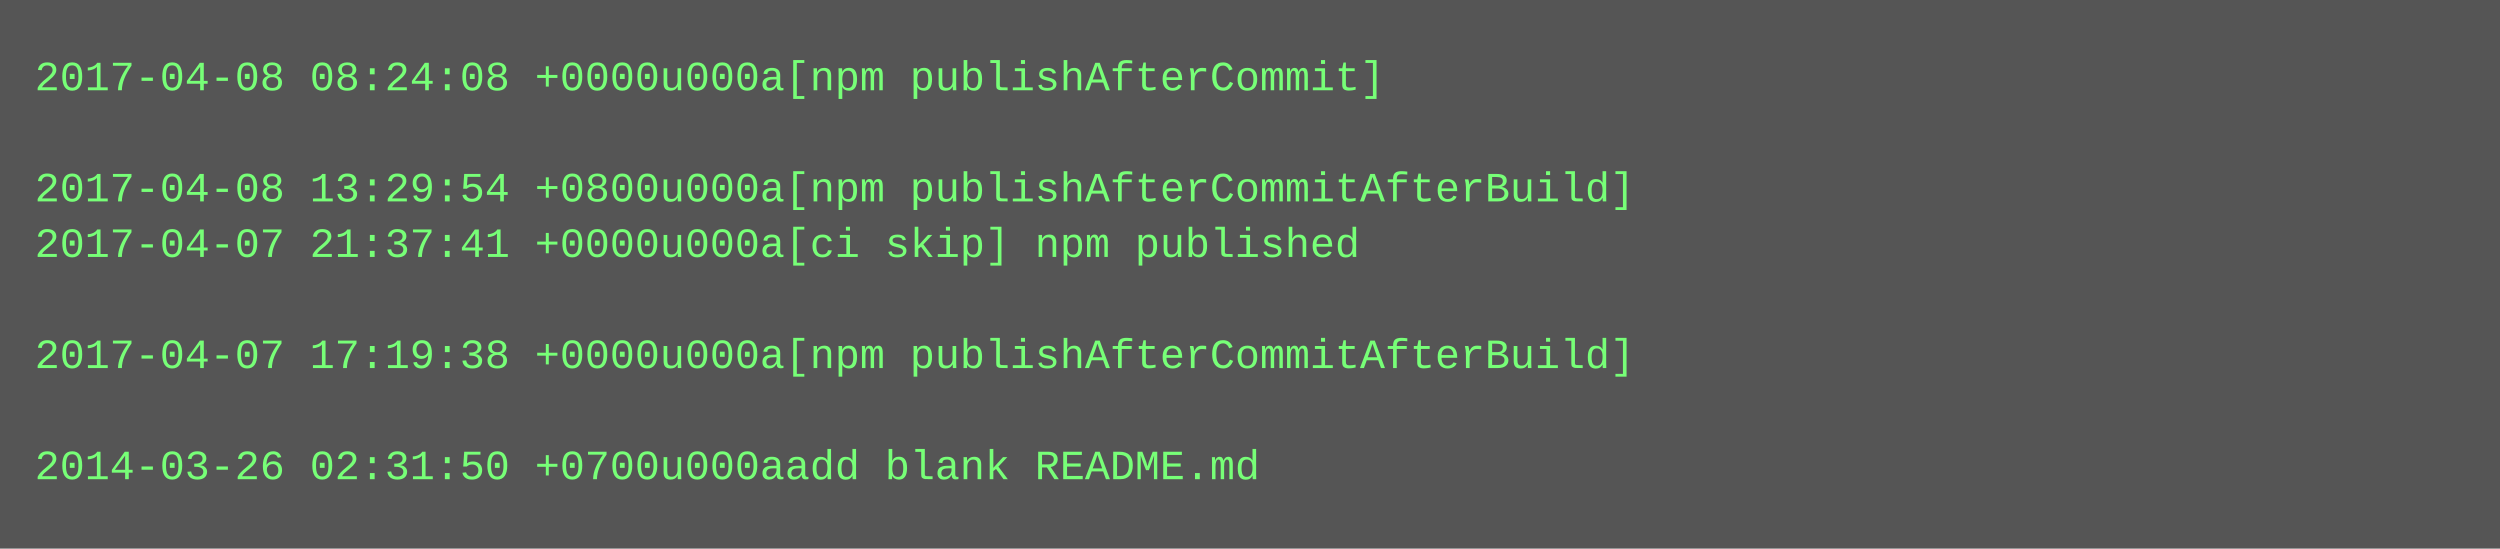
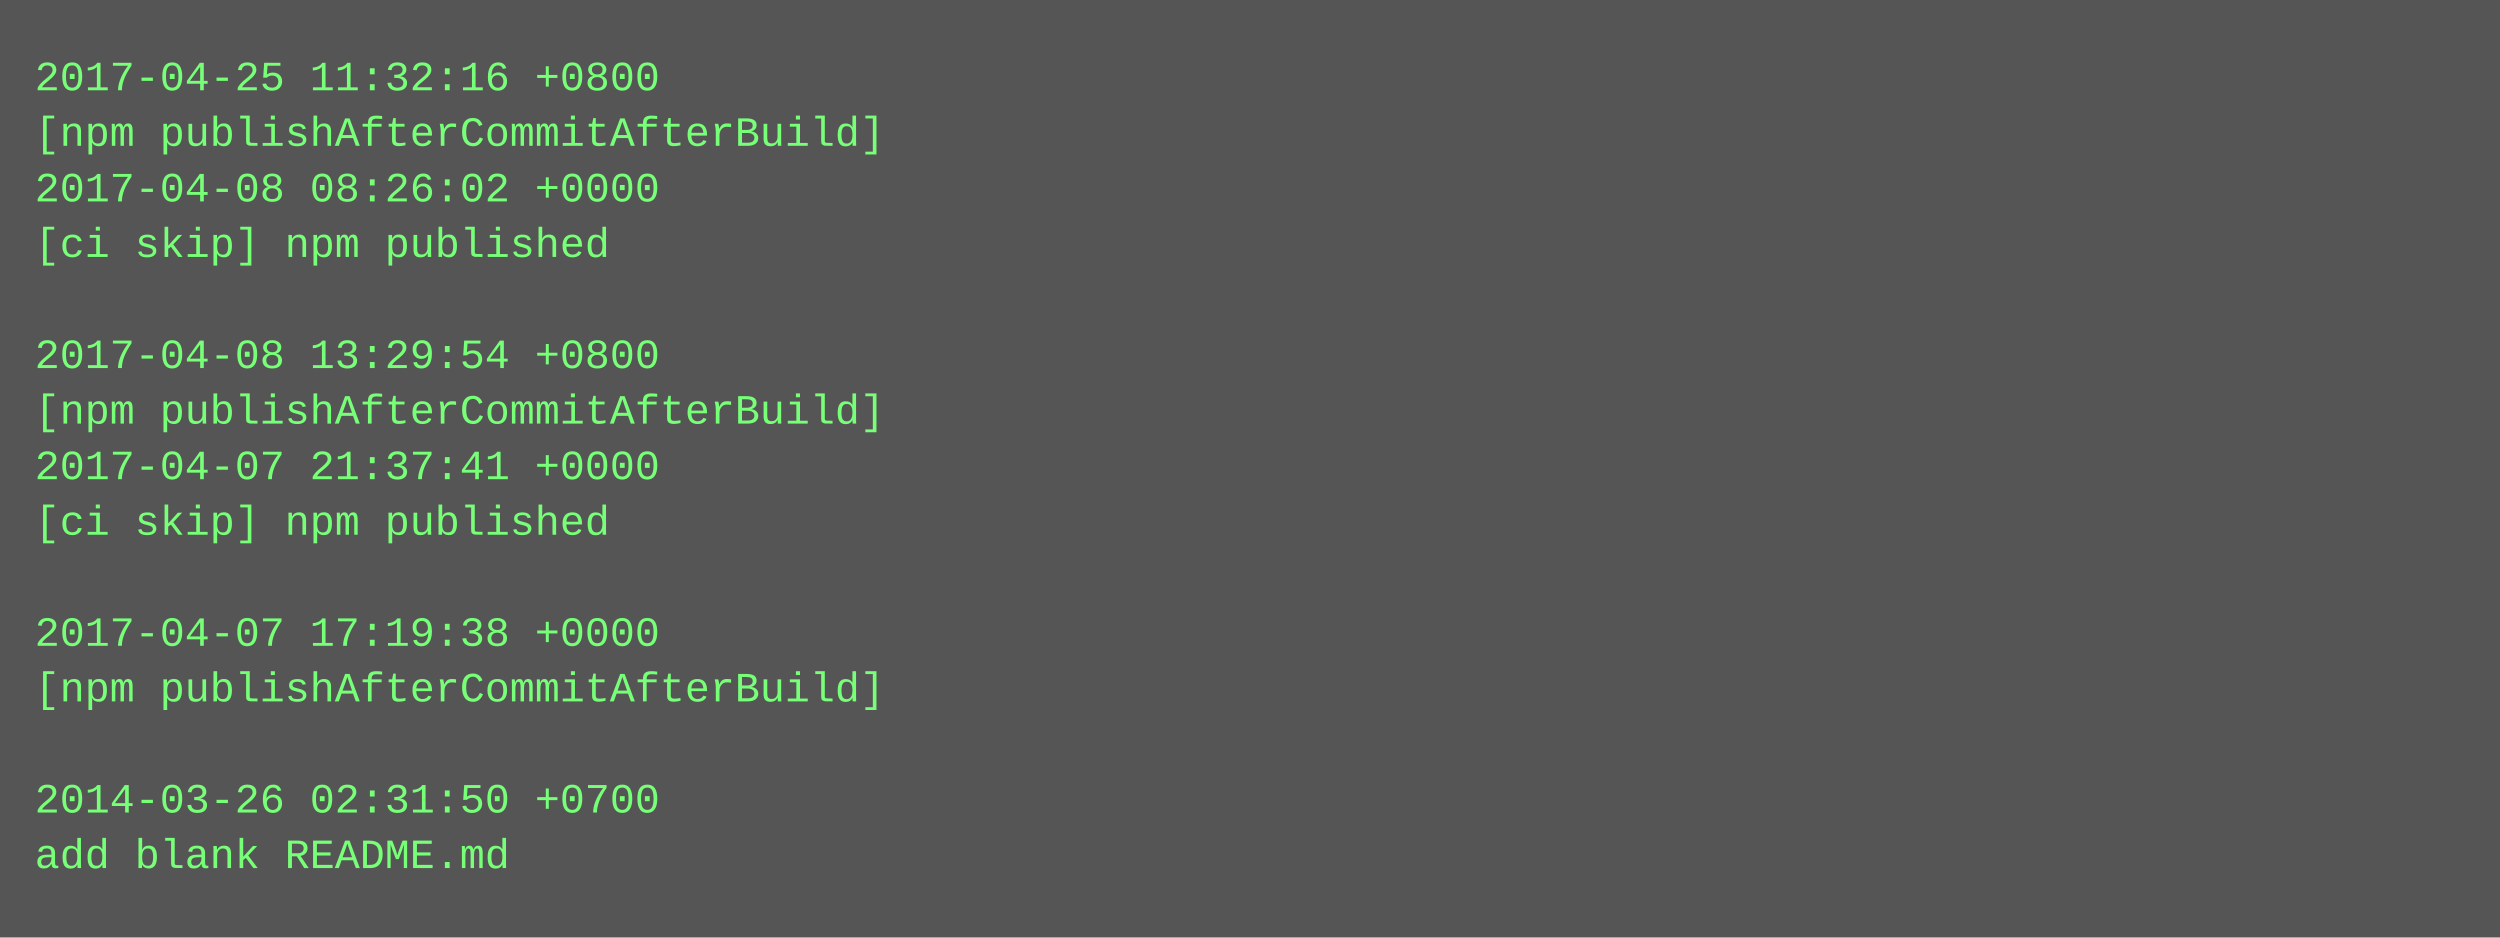
- <svg xmlns="http://www.w3.org/2000/svg" height="158" width="720">
-   <rect height="158" fill="#555" width="720" />
+ <svg xmlns="http://www.w3.org/2000/svg" height="270" width="720">
+   <rect height="270" fill="#555" width="720" />
  <text fill="#7f7" font-family="Courier New" font-size="12" xml:space="preserve">
-     <tspan x="10" y="26">2017-04-08 08:24:08 +0000u000a[npm publishAfterCommit]</tspan>
-     <tspan x="10" y="42" />
-     <tspan x="10" y="58">2017-04-08 13:29:54 +0800u000a[npm publishAfterCommitAfterBuild]</tspan>
-     <tspan x="10" y="74">2017-04-07 21:37:41 +0000u000a[ci skip] npm published</tspan>
+     <tspan x="10" y="26">2017-04-25 11:32:16 +0800</tspan>
+     <tspan x="10" y="42">[npm publishAfterCommitAfterBuild]</tspan>
+     <tspan x="10" y="58">2017-04-08 08:26:02 +0000</tspan>
+     <tspan x="10" y="74">[ci skip] npm published</tspan>
    <tspan x="10" y="90" />
-     <tspan x="10" y="106">2017-04-07 17:19:38 +0000u000a[npm publishAfterCommitAfterBuild]</tspan>
-     <tspan x="10" y="122" />
-     <tspan x="10" y="138">2014-03-26 02:31:50 +0700u000aadd blank README.md</tspan>
+     <tspan x="10" y="106">2017-04-08 13:29:54 +0800</tspan>
+     <tspan x="10" y="122">[npm publishAfterCommitAfterBuild]</tspan>
+     <tspan x="10" y="138">2017-04-07 21:37:41 +0000</tspan>
+     <tspan x="10" y="154">[ci skip] npm published</tspan>
+     <tspan x="10" y="170" />
+     <tspan x="10" y="186">2017-04-07 17:19:38 +0000</tspan>
+     <tspan x="10" y="202">[npm publishAfterCommitAfterBuild]</tspan>
+     <tspan x="10" y="218" />
+     <tspan x="10" y="234">2014-03-26 02:31:50 +0700</tspan>
+     <tspan x="10" y="250">add blank README.md</tspan>
  </text>
</svg>
